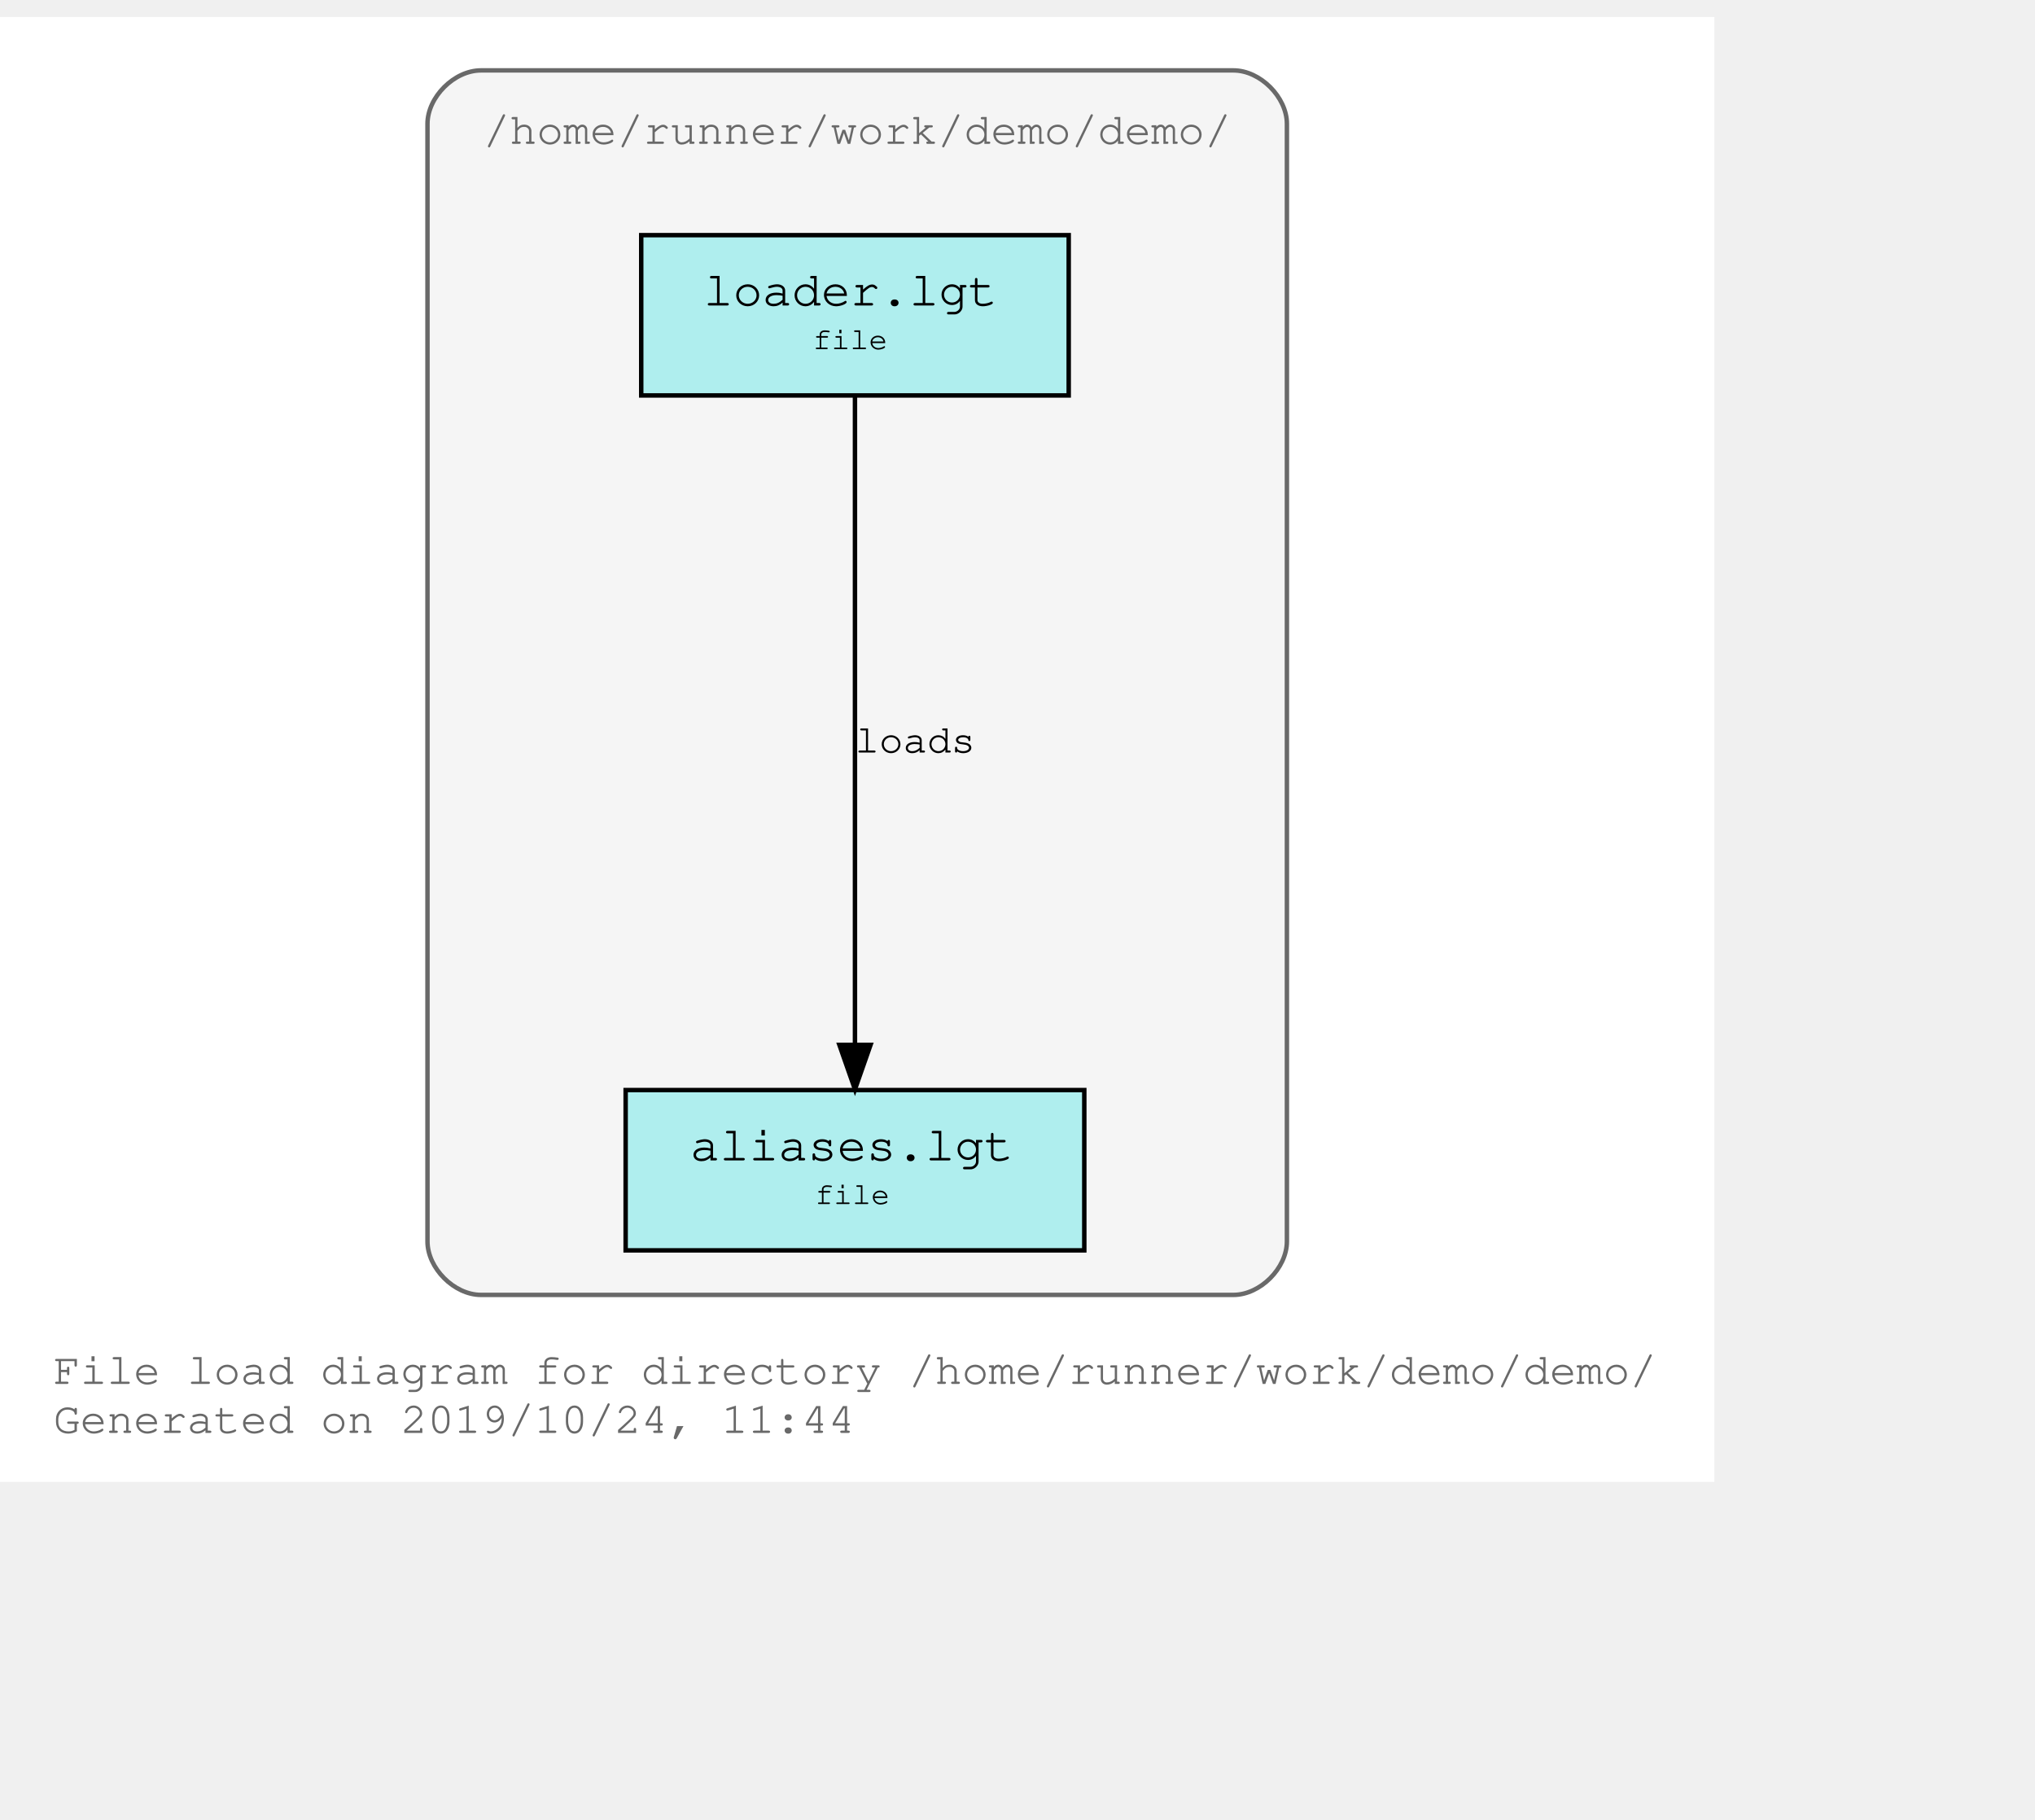
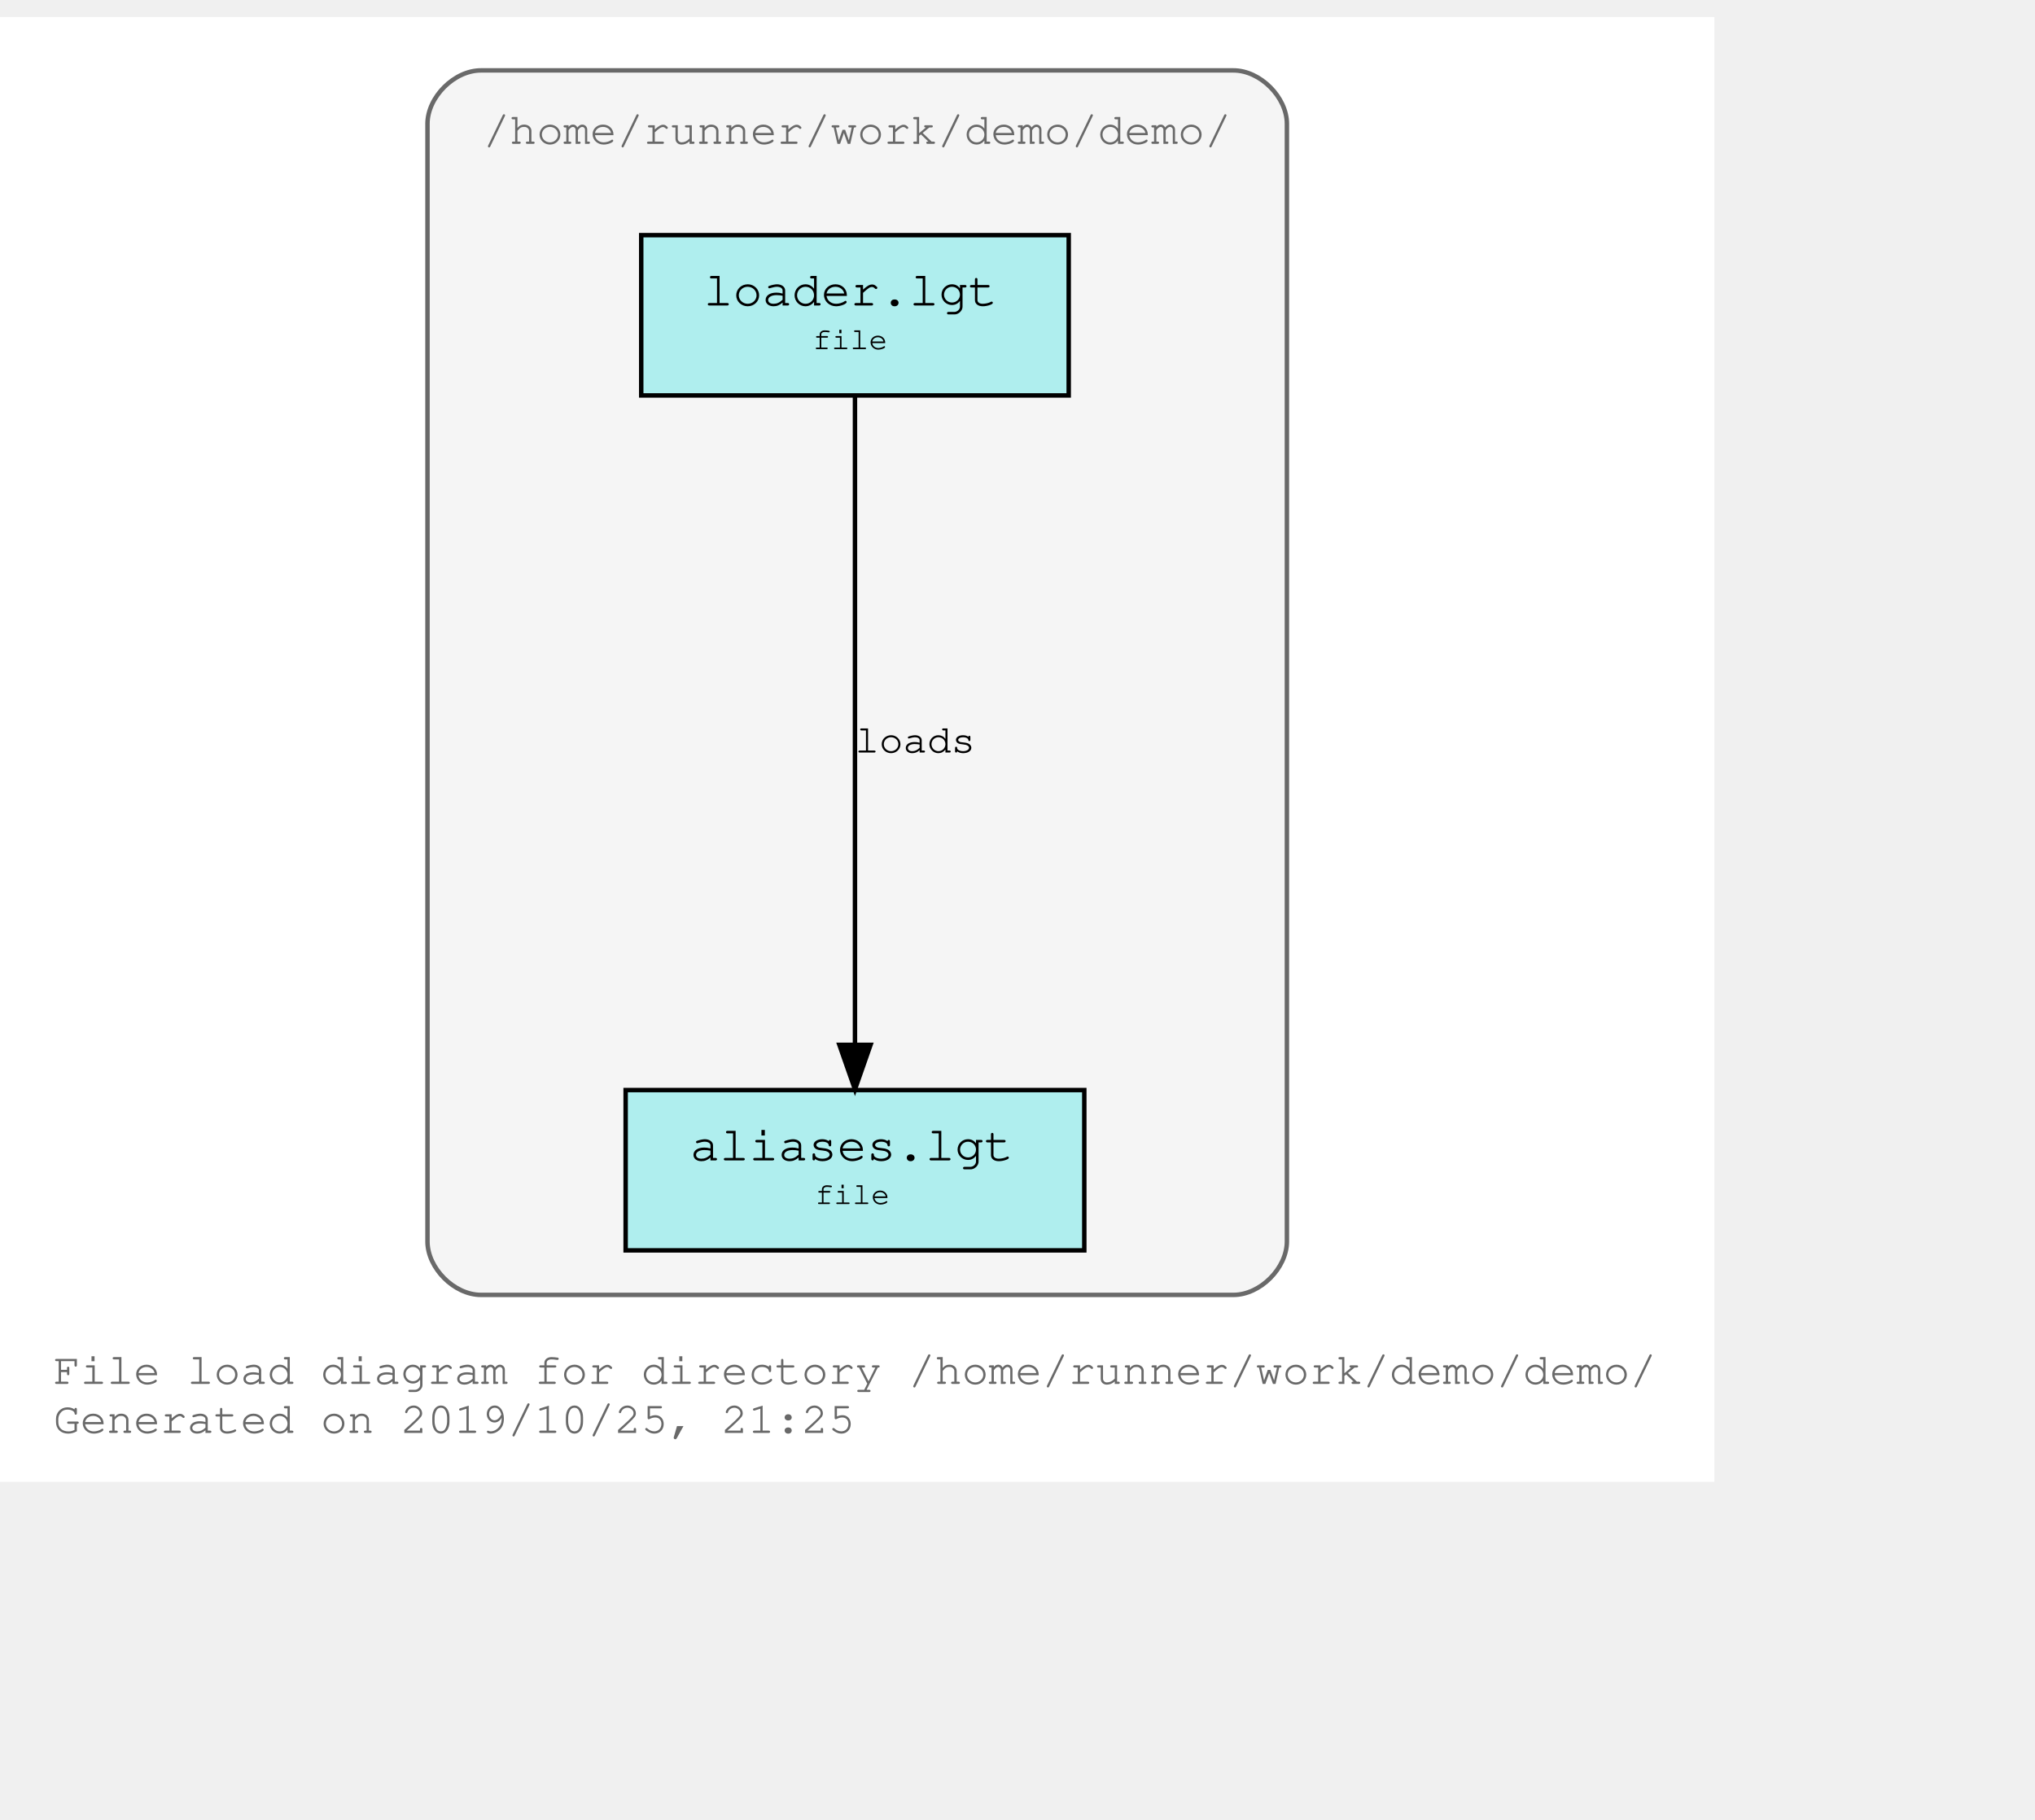
<svg xmlns="http://www.w3.org/2000/svg" xmlns:xlink="http://www.w3.org/1999/xlink" width="529pt" height="473pt" viewBox="72.00 72.00 457.00 401.00">
  <g id="graph0" class="graph" transform="scale(1 1) rotate(0) translate(76 397)">
    <polygon fill="#ffffff" stroke="transparent" points="-4,4 -4,-325 381,-325 381,4 -4,4" />
    <text text-anchor="start" x="8" y="-18" font-family="Courier,monospace" font-size="10.00" fill="#696969">File load diagram for directory /home/runner/work/demo/demo/</text>
-     <text text-anchor="start" x="8" y="-7" font-family="Courier,monospace" font-size="10.00" fill="#696969">Generated on 2019/10/24, 11:44</text>
+     <text text-anchor="start" x="8" y="-7" font-family="Courier,monospace" font-size="10.00" fill="#696969">Generated on 2019/10/25, 21:25</text>
    <g id="clust1" class="cluster">
      <g id="a_clust1">
        <a xlink:title="/home/runner/work/demo/demo/">
          <path fill="#f5f5f5" stroke="#696969" d="M104,-38C104,-38 273,-38 273,-38 279,-38 285,-44 285,-50 285,-50 285,-301 285,-301 285,-307 279,-313 273,-313 273,-313 104,-313 104,-313 98,-313 92,-307 92,-301 92,-301 92,-50 92,-50 92,-44 98,-38 104,-38" />
          <text text-anchor="start" x="104.5" y="-296.5" font-family="Courier,monospace" font-size="10.00" fill="#696969">/home/runner/work/demo/demo/</text>
        </a>
      </g>
    </g>
    <g id="node1" class="node">
      <g id="a_node1">
        <a xlink:title="/home/runner/work/demo/demo/loader.lgt">
          <polygon fill="#afeeee" stroke="#000000" points="236,-276 140,-276 140,-240 236,-240 236,-276" />
          <text text-anchor="start" x="148" y="-260.8" font-family="Courier,monospace" font-size="9.00" fill="#000000"> </text>
          <text text-anchor="start" x="154" y="-260.2" font-family="Courier,monospace" font-size="11.00" fill="#000000">loader.lgt</text>
          <text text-anchor="start" x="222" y="-260.8" font-family="Courier,monospace" font-size="9.00" fill="#000000"> </text>
          <text text-anchor="start" x="148" y="-249.8" font-family="Courier,monospace" font-size="9.00" fill="#000000"> </text>
          <text text-anchor="start" x="178.5" y="-250.4" font-family="Courier,monospace" font-size="7.00" fill="#000000">file</text>
          <text text-anchor="start" x="222" y="-249.8" font-family="Courier,monospace" font-size="9.00" fill="#000000"> </text>
        </a>
      </g>
    </g>
    <g id="node2" class="node">
      <g id="a_node2">
        <a xlink:title="/home/runner/work/demo/demo/aliases.lgt">
          <polygon fill="#afeeee" stroke="#000000" points="239.5,-84 136.5,-84 136.5,-48 239.5,-48 239.5,-84" />
          <text text-anchor="start" x="145" y="-68.8" font-family="Courier,monospace" font-size="9.00" fill="#000000"> </text>
          <text text-anchor="start" x="151" y="-68.2" font-family="Courier,monospace" font-size="11.00" fill="#000000">aliases.lgt</text>
          <text text-anchor="start" x="226" y="-68.8" font-family="Courier,monospace" font-size="9.00" fill="#000000"> </text>
          <text text-anchor="start" x="145" y="-57.8" font-family="Courier,monospace" font-size="9.00" fill="#000000"> </text>
          <text text-anchor="start" x="179" y="-58.4" font-family="Courier,monospace" font-size="7.00" fill="#000000">file</text>
          <text text-anchor="start" x="226" y="-57.8" font-family="Courier,monospace" font-size="9.00" fill="#000000"> </text>
        </a>
      </g>
    </g>
    <g id="edge1" class="edge">
      <path fill="none" stroke="#000000" d="M188,-239.937C188,-206.417 188,-134.362 188,-94.31" />
      <polygon fill="#000000" stroke="#000000" points="191.5,-94.155 188,-84.155 184.5,-94.155 191.5,-94.155" />
      <g id="a_edge1-label">
        <a xlink:title="loads">
          <text text-anchor="middle" x="201.5" y="-159.8" font-family="Courier,monospace" font-size="9.00" fill="#000000">loads</text>
        </a>
      </g>
    </g>
  </g>
</svg>
